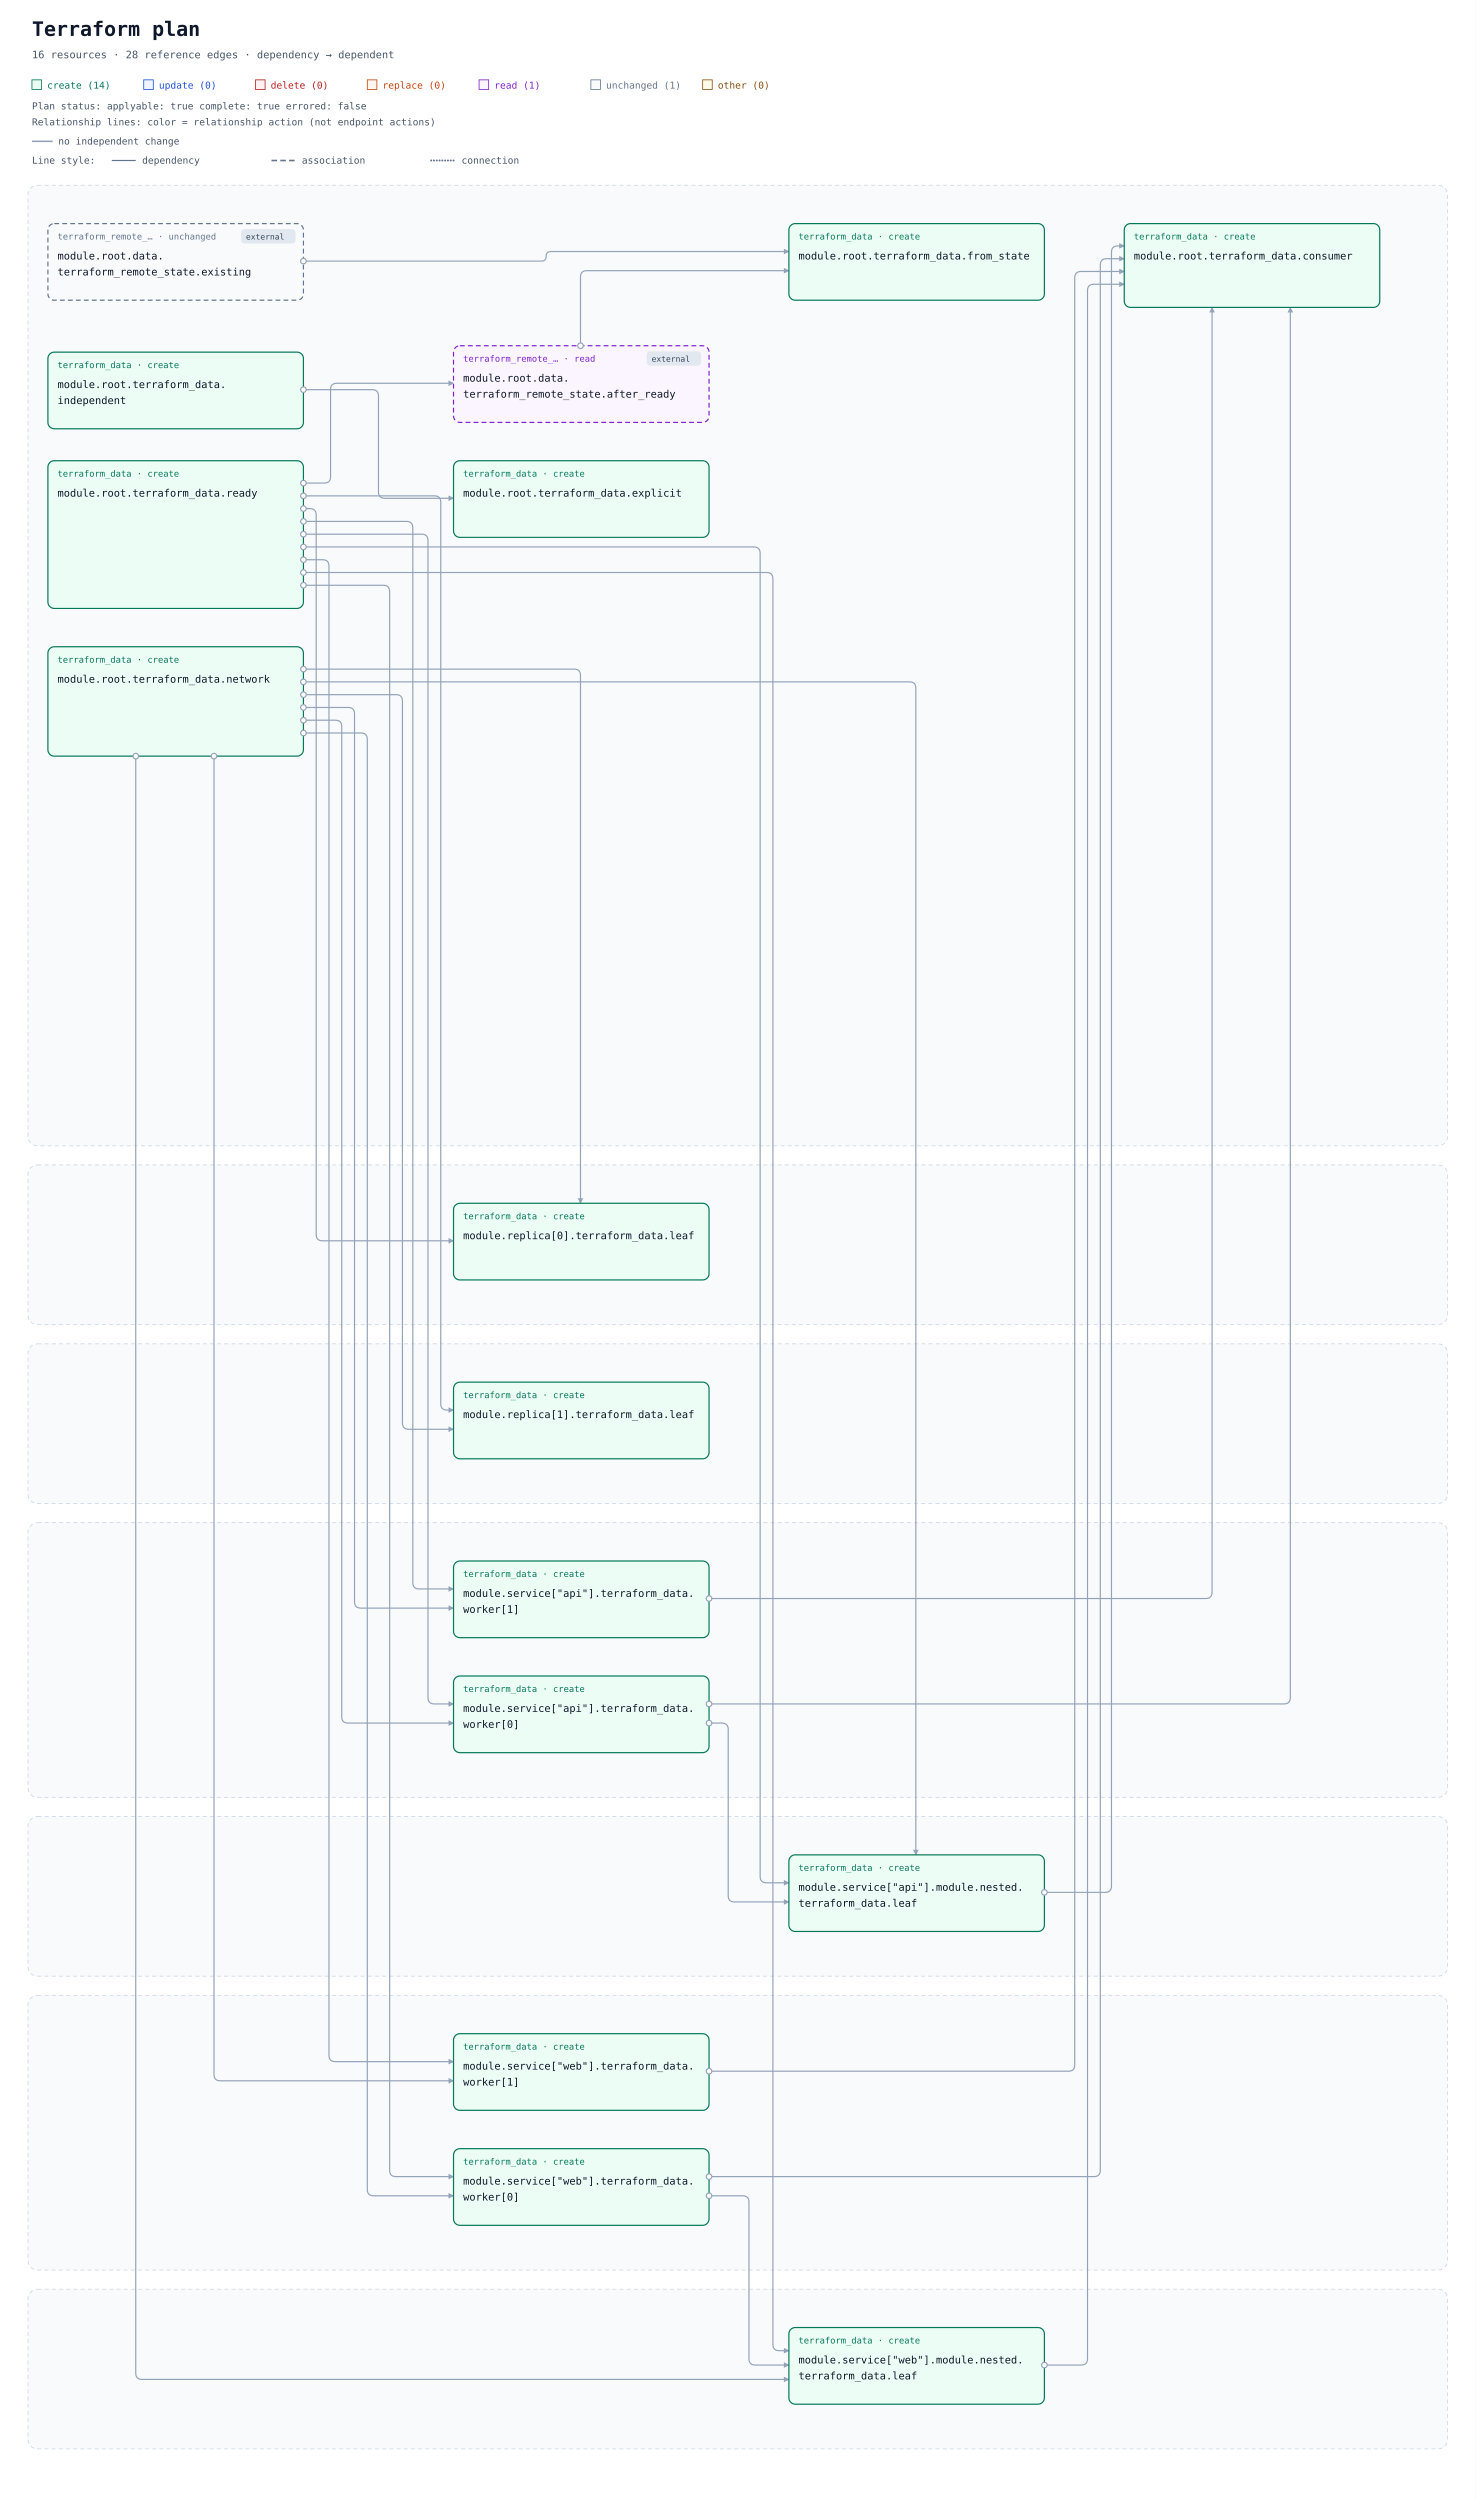
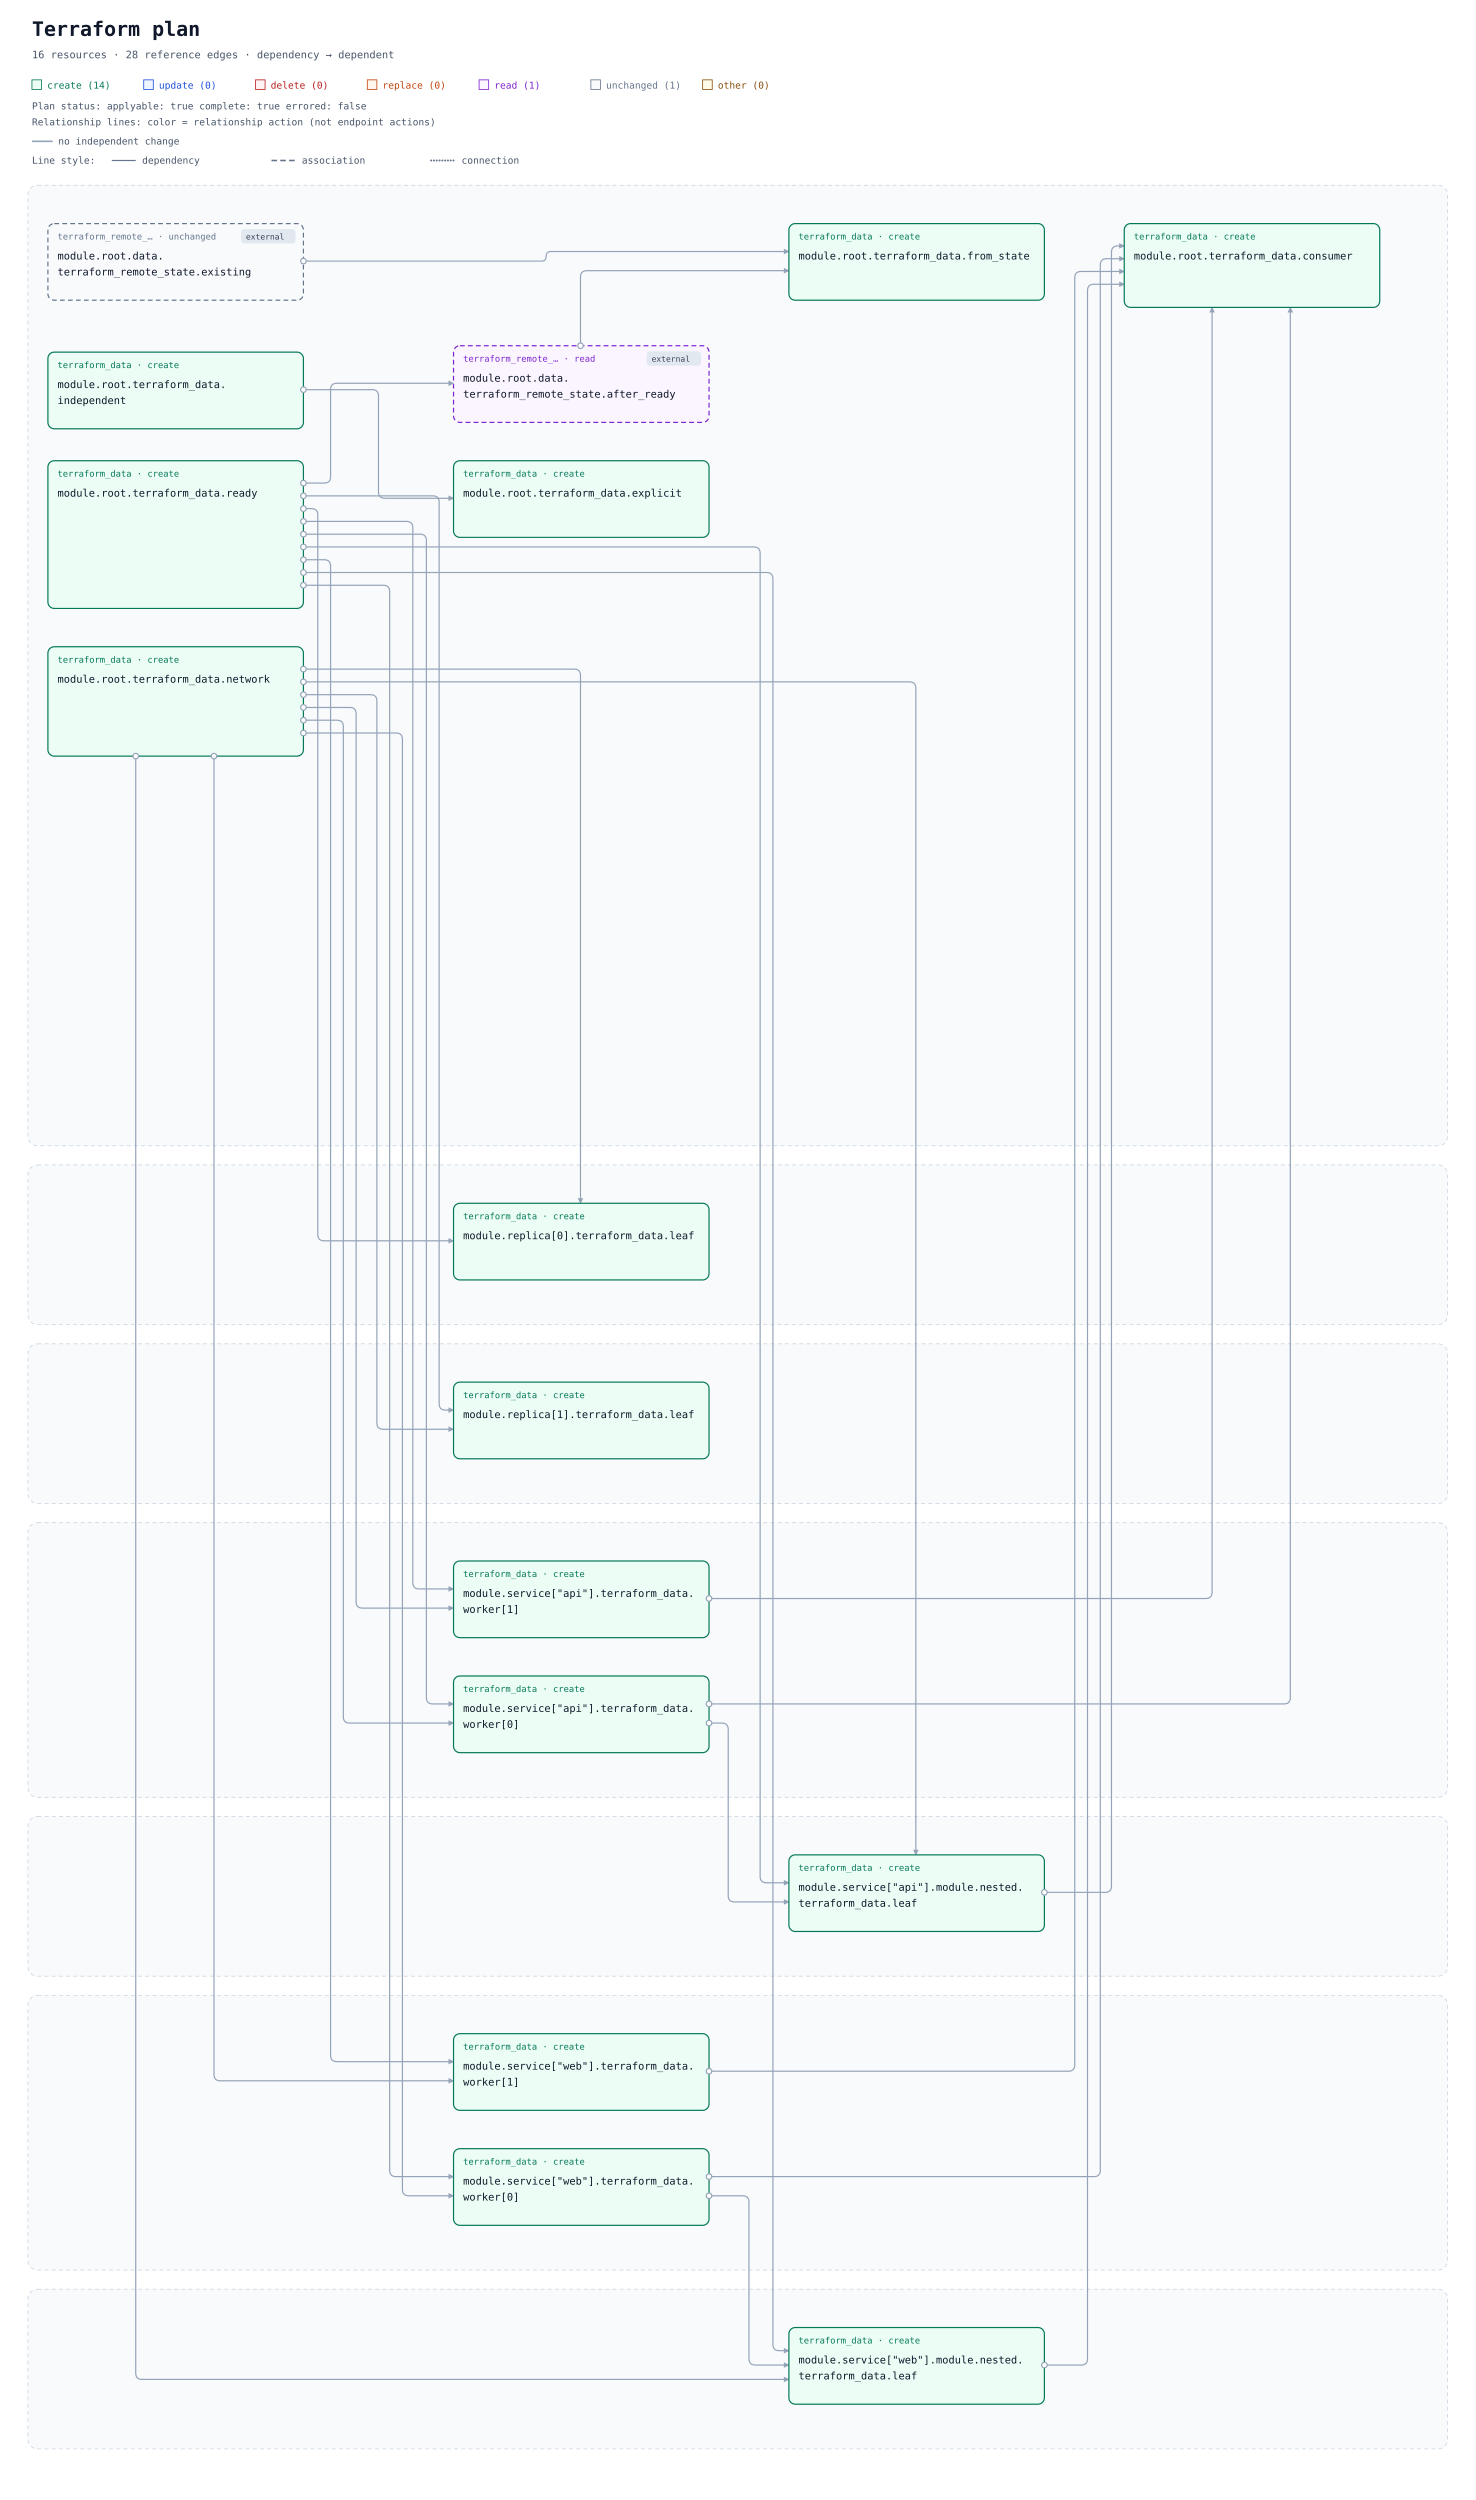
<svg xmlns="http://www.w3.org/2000/svg" width="1848" height="3131" viewBox="0 0 1848 3131" role="img" aria-labelledby="title description">
  <defs>
    <marker id="arrow" viewBox="0 0 10 10" refX="9" refY="5" markerWidth="7" markerHeight="7" markerUnits="userSpaceOnUse" orient="auto-start-reverse">
      <path d="M 0 0 L 10 5 L 0 10 z" fill="#94a3b8" />
    </marker>
  </defs>
  <rect width="100%" height="100%" fill="#ffffff" />
  <g font-family="ui-monospace, SFMono-Regular, Consolas, monospace">
    <text x="40" y="45" font-size="25" font-weight="700" fill="#0f172a">Terraform plan</text>
    <text x="40" y="73" font-size="13" fill="#475569">16 resources · 28 reference edges · dependency → dependent</text>
    <rect x="40" y="100" width="12" height="12" fill="#ecfdf5" stroke="#047857" />
    <text x="59" y="111" font-size="12" fill="#047857">create (14)</text>
    <rect x="180" y="100" width="12" height="12" fill="#eff6ff" stroke="#1d4ed8" />
    <text x="199" y="111" font-size="12" fill="#1d4ed8">update (0)</text>
    <rect x="320" y="100" width="12" height="12" fill="#fef2f2" stroke="#b91c1c" />
    <text x="339" y="111" font-size="12" fill="#b91c1c">delete (0)</text>
    <rect x="460" y="100" width="12" height="12" fill="#fff7ed" stroke="#c2410c" />
    <text x="479" y="111" font-size="12" fill="#c2410c">replace (0)</text>
    <rect x="600" y="100" width="12" height="12" fill="#faf5ff" stroke="#7e22ce" />
    <text x="619" y="111" font-size="12" fill="#7e22ce">read (1)</text>
    <rect x="740" y="100" width="12" height="12" fill="#f8fafc" stroke="#64748b" />
    <text x="759" y="111" font-size="12" fill="#64748b">unchanged (1)</text>
    <rect x="880" y="100" width="12" height="12" fill="#fefce8" stroke="#854d0e" />
    <text x="899" y="111" font-size="12" fill="#854d0e">other (0)</text>
    <g id="plan-status" data-plan-applyable="true" data-plan-complete="true" data-plan-errored="false">
      <text x="40" y="137" font-size="12" fill="#475569">Plan status: applyable: true complete: true errored: false</text>
    </g>
    <g id="relationship-legend" font-size="12" fill="#475569">
      <text x="40" y="157">Relationship lines: color = relationship action (not endpoint actions)</text>
      <path d="M 40 177 H 66" stroke="#94a3b8" stroke-width="2" />
      <text x="73" y="181">no independent change</text>
      <text x="40" y="205">Line style:</text>
      <path d="M 140 201 H 170" stroke="#64748b" stroke-width="1.5" />
      <text x="178" y="205">dependency</text>
      <path d="M 340 201 H 370" stroke="#64748b" stroke-width="2" stroke-dasharray="7 4" />
      <text x="378" y="205">association</text>
      <path d="M 540 201 H 570" stroke="#64748b" stroke-width="2.5" stroke-dasharray="0 3.5" stroke-linecap="round" />
      <text x="578" y="205">connection</text>
    </g>
    <g transform="translate(0 72)">
      <g data-architecture="true" transform="translate(0 0)">
        <rect x="35" y="160" width="1778" height="1203" rx="12" fill="#f8fafc" stroke="#cbd5e1" stroke-dasharray="5 4" />
        <text x="52" y="185" font-size="13" font-weight="700" fill="#475569" />
        <rect x="35" y="1387" width="1778" height="200" rx="12" fill="#f8fafc" stroke="#cbd5e1" stroke-dasharray="5 4" />
        <text x="52" y="1412" font-size="13" font-weight="700" fill="#475569" />
        <rect x="35" y="1611" width="1778" height="200" rx="12" fill="#f8fafc" stroke="#cbd5e1" stroke-dasharray="5 4" />
        <text x="52" y="1636" font-size="13" font-weight="700" fill="#475569" />
        <rect x="35" y="1835" width="1778" height="344" rx="12" fill="#f8fafc" stroke="#cbd5e1" stroke-dasharray="5 4" />
        <text x="52" y="1860" font-size="13" font-weight="700" fill="#475569" />
        <rect x="35" y="2203" width="1778" height="200" rx="12" fill="#f8fafc" stroke="#cbd5e1" stroke-dasharray="5 4" />
        <text x="52" y="2228" font-size="13" font-weight="700" fill="#475569" />
        <rect x="35" y="2427" width="1778" height="344" rx="12" fill="#f8fafc" stroke="#cbd5e1" stroke-dasharray="5 4" />
        <text x="52" y="2452" font-size="13" font-weight="700" fill="#475569" />
        <rect x="35" y="2795" width="1778" height="200" rx="12" fill="#f8fafc" stroke="#cbd5e1" stroke-dasharray="5 4" />
        <text x="52" y="2820" font-size="13" font-weight="700" fill="#475569" />
        <path d="M 727 361 L 727 275 Q 727 267 735 267 L 988 267 " data-edge-kind="dependency" data-directionality="directed" data-source="resource-646174612e7465727261666f726d5f72656d6f74655f73746174652e61667465725f7265616479-current" data-target="resource-7465727261666f726d5f646174612e66726f6d5f7374617465-current" fill="none" stroke="#94a3b8" stroke-width="1.5" stroke-linejoin="round" marker-end="url(#arrow)" />
        <path d="M 380 255 L 678 255 Q 684 255 684 249 L 684 249 Q 684 243 690 243 L 988 243 " data-edge-kind="dependency" data-directionality="directed" data-source="resource-646174612e7465727261666f726d5f72656d6f74655f73746174652e6578697374696e67-current" data-target="resource-7465727261666f726d5f646174612e66726f6d5f7374617465-current" fill="none" stroke="#94a3b8" stroke-width="1.5" stroke-linejoin="round" marker-end="url(#arrow)" />
        <path d="M 1308 2298 L 1384 2298 Q 1392 2298 1392 2290 L 1392 244 Q 1392 236 1400 236 L 1408 236 " data-edge-kind="dependency" data-directionality="directed" data-source="resource-6d6f64756c652e736572766963655b22617069225d2e6d6f64756c652e6e65737465642e7465727261666f726d5f646174612e6c656166-current" data-target="resource-7465727261666f726d5f646174612e636f6e73756d6572-current" fill="none" stroke="#94a3b8" stroke-width="1.5" stroke-linejoin="round" marker-end="url(#arrow)" />
        <path d="M 888 2086 L 904 2086 Q 912 2086 912 2094 L 912 2302 Q 912 2310 920 2310 L 988 2310 " data-edge-kind="dependency" data-directionality="directed" data-source="resource-6d6f64756c652e736572766963655b22617069225d2e7465727261666f726d5f646174612e776f726b65725b305d-current" data-target="resource-6d6f64756c652e736572766963655b22617069225d2e6d6f64756c652e6e65737465642e7465727261666f726d5f646174612e6c656166-current" fill="none" stroke="#94a3b8" stroke-width="1.5" stroke-linejoin="round" marker-end="url(#arrow)" />
        <path d="M 888 2062 L 1608 2062 Q 1616 2062 1616 2054 L 1616 313 " data-edge-kind="dependency" data-directionality="directed" data-source="resource-6d6f64756c652e736572766963655b22617069225d2e7465727261666f726d5f646174612e776f726b65725b305d-current" data-target="resource-7465727261666f726d5f646174612e636f6e73756d6572-current" fill="none" stroke="#94a3b8" stroke-width="1.5" stroke-linejoin="round" marker-end="url(#arrow)" />
        <path d="M 888 1930 L 1510 1930 Q 1518 1930 1518 1922 L 1518 313 " data-edge-kind="dependency" data-directionality="directed" data-source="resource-6d6f64756c652e736572766963655b22617069225d2e7465727261666f726d5f646174612e776f726b65725b315d-current" data-target="resource-7465727261666f726d5f646174612e636f6e73756d6572-current" fill="none" stroke="#94a3b8" stroke-width="1.5" stroke-linejoin="round" marker-end="url(#arrow)" />
        <path d="M 1308 2890 L 1354 2890 Q 1362 2890 1362 2882 L 1362 292 Q 1362 284 1370 284 L 1408 284 " data-edge-kind="dependency" data-directionality="directed" data-source="resource-6d6f64756c652e736572766963655b22776562225d2e6d6f64756c652e6e65737465642e7465727261666f726d5f646174612e6c656166-current" data-target="resource-7465727261666f726d5f646174612e636f6e73756d6572-current" fill="none" stroke="#94a3b8" stroke-width="1.5" stroke-linejoin="round" marker-end="url(#arrow)" />
        <path d="M 888 2678 L 930 2678 Q 938 2678 938 2686 L 938 2882 Q 938 2890 946 2890 L 988 2890 " data-edge-kind="dependency" data-directionality="directed" data-source="resource-6d6f64756c652e736572766963655b22776562225d2e7465727261666f726d5f646174612e776f726b65725b305d-current" data-target="resource-6d6f64756c652e736572766963655b22776562225d2e6d6f64756c652e6e65737465642e7465727261666f726d5f646174612e6c656166-current" fill="none" stroke="#94a3b8" stroke-width="1.5" stroke-linejoin="round" marker-end="url(#arrow)" />
        <path d="M 888 2654 L 1370 2654 Q 1378 2654 1378 2646 L 1378 260 Q 1378 252 1386 252 L 1408 252 " data-edge-kind="dependency" data-directionality="directed" data-source="resource-6d6f64756c652e736572766963655b22776562225d2e7465727261666f726d5f646174612e776f726b65725b305d-current" data-target="resource-7465727261666f726d5f646174612e636f6e73756d6572-current" fill="none" stroke="#94a3b8" stroke-width="1.5" stroke-linejoin="round" marker-end="url(#arrow)" />
        <path d="M 888 2522 L 1338 2522 Q 1346 2522 1346 2514 L 1346 276 Q 1346 268 1354 268 L 1408 268 " data-edge-kind="dependency" data-directionality="directed" data-source="resource-6d6f64756c652e736572766963655b22776562225d2e7465727261666f726d5f646174612e776f726b65725b315d-current" data-target="resource-7465727261666f726d5f646174612e636f6e73756d6572-current" fill="none" stroke="#94a3b8" stroke-width="1.5" stroke-linejoin="round" marker-end="url(#arrow)" />
        <path d="M 380 416 L 466 416 Q 474 416 474 424 L 474 544 Q 474 552 482 552 L 568 552 " data-edge-kind="dependency" data-directionality="directed" data-source="resource-7465727261666f726d5f646174612e696e646570656e64656e74-current" data-target="resource-7465727261666f726d5f646174612e6578706c69636974-current" fill="none" stroke="#94a3b8" stroke-width="1.5" stroke-linejoin="round" marker-end="url(#arrow)" />
        <path d="M 380 766 L 719 766 Q 727 766 727 774 L 727 1435 " data-edge-kind="dependency" data-directionality="directed" data-source="resource-7465727261666f726d5f646174612e6e6574776f726b-current" data-target="resource-6d6f64756c652e7265706c6963615b305d2e7465727261666f726d5f646174612e6c656166-current" fill="none" stroke="#94a3b8" stroke-width="1.5" stroke-linejoin="round" marker-end="url(#arrow)" />
-         <path d="M 380 798 L 496 798 Q 504 798 504 806 L 504 1710 Q 504 1718 512 1718 L 568 1718 " data-edge-kind="dependency" data-directionality="directed" data-source="resource-7465727261666f726d5f646174612e6e6574776f726b-current" data-target="resource-6d6f64756c652e7265706c6963615b315d2e7465727261666f726d5f646174612e6c656166-current" fill="none" stroke="#94a3b8" stroke-width="1.5" stroke-linejoin="round" marker-end="url(#arrow)" />
+         <path d="M 380 798 L 464 798 Q 472 798 472 806 L 472 1710 Q 472 1718 480 1718 L 568 1718 " data-edge-kind="dependency" data-directionality="directed" data-source="resource-7465727261666f726d5f646174612e6e6574776f726b-current" data-target="resource-6d6f64756c652e7265706c6963615b315d2e7465727261666f726d5f646174612e6c656166-current" fill="none" stroke="#94a3b8" stroke-width="1.5" stroke-linejoin="round" marker-end="url(#arrow)" />
        <path d="M 380 782 L 1139 782 Q 1147 782 1147 790 L 1147 2251 " data-edge-kind="dependency" data-directionality="directed" data-source="resource-7465727261666f726d5f646174612e6e6574776f726b-current" data-target="resource-6d6f64756c652e736572766963655b22617069225d2e6d6f64756c652e6e65737465642e7465727261666f726d5f646174612e6c656166-current" fill="none" stroke="#94a3b8" stroke-width="1.5" stroke-linejoin="round" marker-end="url(#arrow)" />
-         <path d="M 380 830 L 420 830 Q 428 830 428 838 L 428 2078 Q 428 2086 436 2086 L 568 2086 " data-edge-kind="dependency" data-directionality="directed" data-source="resource-7465727261666f726d5f646174612e6e6574776f726b-current" data-target="resource-6d6f64756c652e736572766963655b22617069225d2e7465727261666f726d5f646174612e776f726b65725b305d-current" fill="none" stroke="#94a3b8" stroke-width="1.5" stroke-linejoin="round" marker-end="url(#arrow)" />
-         <path d="M 380 814 L 436 814 Q 444 814 444 822 L 444 1934 Q 444 1942 452 1942 L 568 1942 " data-edge-kind="dependency" data-directionality="directed" data-source="resource-7465727261666f726d5f646174612e6e6574776f726b-current" data-target="resource-6d6f64756c652e736572766963655b22617069225d2e7465727261666f726d5f646174612e776f726b65725b315d-current" fill="none" stroke="#94a3b8" stroke-width="1.5" stroke-linejoin="round" marker-end="url(#arrow)" />
+         <path d="M 380 830 L 422 830 Q 430 830 430 838 L 430 2078 Q 430 2086 438 2086 L 568 2086 " data-edge-kind="dependency" data-directionality="directed" data-source="resource-7465727261666f726d5f646174612e6e6574776f726b-current" data-target="resource-6d6f64756c652e736572766963655b22617069225d2e7465727261666f726d5f646174612e776f726b65725b305d-current" fill="none" stroke="#94a3b8" stroke-width="1.5" stroke-linejoin="round" marker-end="url(#arrow)" />
+         <path d="M 380 814 L 438 814 Q 446 814 446 822 L 446 1934 Q 446 1942 454 1942 L 568 1942 " data-edge-kind="dependency" data-directionality="directed" data-source="resource-7465727261666f726d5f646174612e6e6574776f726b-current" data-target="resource-6d6f64756c652e736572766963655b22617069225d2e7465727261666f726d5f646174612e776f726b65725b315d-current" fill="none" stroke="#94a3b8" stroke-width="1.5" stroke-linejoin="round" marker-end="url(#arrow)" />
        <path d="M 170 875 L 170 2900 Q 170 2908 178 2908 L 988 2908 " data-edge-kind="dependency" data-directionality="directed" data-source="resource-7465727261666f726d5f646174612e6e6574776f726b-current" data-target="resource-6d6f64756c652e736572766963655b22776562225d2e6d6f64756c652e6e65737465642e7465727261666f726d5f646174612e6c656166-current" fill="none" stroke="#94a3b8" stroke-width="1.5" stroke-linejoin="round" marker-end="url(#arrow)" />
-         <path d="M 380 846 L 452 846 Q 460 846 460 854 L 460 2670 Q 460 2678 468 2678 L 568 2678 " data-edge-kind="dependency" data-directionality="directed" data-source="resource-7465727261666f726d5f646174612e6e6574776f726b-current" data-target="resource-6d6f64756c652e736572766963655b22776562225d2e7465727261666f726d5f646174612e776f726b65725b305d-current" fill="none" stroke="#94a3b8" stroke-width="1.5" stroke-linejoin="round" marker-end="url(#arrow)" />
+         <path d="M 380 846 L 496 846 Q 504 846 504 854 L 504 2670 Q 504 2678 512 2678 L 568 2678 " data-edge-kind="dependency" data-directionality="directed" data-source="resource-7465727261666f726d5f646174612e6e6574776f726b-current" data-target="resource-6d6f64756c652e736572766963655b22776562225d2e7465727261666f726d5f646174612e776f726b65725b305d-current" fill="none" stroke="#94a3b8" stroke-width="1.5" stroke-linejoin="round" marker-end="url(#arrow)" />
        <path d="M 268 875 L 268 2526 Q 268 2534 276 2534 L 568 2534 " data-edge-kind="dependency" data-directionality="directed" data-source="resource-7465727261666f726d5f646174612e6e6574776f726b-current" data-target="resource-6d6f64756c652e736572766963655b22776562225d2e7465727261666f726d5f646174612e776f726b65725b315d-current" fill="none" stroke="#94a3b8" stroke-width="1.5" stroke-linejoin="round" marker-end="url(#arrow)" />
        <path d="M 380 533 L 406 533 Q 414 533 414 525 L 414 416 Q 414 408 422 408 L 568 408 " data-edge-kind="dependency" data-directionality="directed" data-source="resource-7465727261666f726d5f646174612e7265616479-current" data-target="resource-646174612e7465727261666f726d5f72656d6f74655f73746174652e61667465725f7265616479-current" fill="none" stroke="#94a3b8" stroke-width="1.5" stroke-linejoin="round" marker-end="url(#arrow)" />
-         <path d="M 380 565 L 388 565 Q 396 565 396 573 L 396 1474 Q 396 1482 404 1482 L 568 1482 " data-edge-kind="dependency" data-directionality="directed" data-source="resource-7465727261666f726d5f646174612e7265616479-current" data-target="resource-6d6f64756c652e7265706c6963615b305d2e7465727261666f726d5f646174612e6c656166-current" fill="none" stroke="#94a3b8" stroke-width="1.5" stroke-linejoin="round" marker-end="url(#arrow)" />
-         <path d="M 380 549 L 544 549 Q 552 549 552 557 L 552 1686 Q 552 1694 560 1694 L 568 1694 " data-edge-kind="dependency" data-directionality="directed" data-source="resource-7465727261666f726d5f646174612e7265616479-current" data-target="resource-6d6f64756c652e7265706c6963615b315d2e7465727261666f726d5f646174612e6c656166-current" fill="none" stroke="#94a3b8" stroke-width="1.5" stroke-linejoin="round" marker-end="url(#arrow)" />
+         <path d="M 380 565 L 390 565 Q 398 565 398 573 L 398 1474 Q 398 1482 406 1482 L 568 1482 " data-edge-kind="dependency" data-directionality="directed" data-source="resource-7465727261666f726d5f646174612e7265616479-current" data-target="resource-6d6f64756c652e7265706c6963615b305d2e7465727261666f726d5f646174612e6c656166-current" fill="none" stroke="#94a3b8" stroke-width="1.5" stroke-linejoin="round" marker-end="url(#arrow)" />
+         <path d="M 380 549 L 542 549 Q 550 549 550 557 L 550 1686 Q 550 1694 558 1694 L 568 1694 " data-edge-kind="dependency" data-directionality="directed" data-source="resource-7465727261666f726d5f646174612e7265616479-current" data-target="resource-6d6f64756c652e7265706c6963615b315d2e7465727261666f726d5f646174612e6c656166-current" fill="none" stroke="#94a3b8" stroke-width="1.5" stroke-linejoin="round" marker-end="url(#arrow)" />
        <path d="M 380 613 L 944 613 Q 952 613 952 621 L 952 2278 Q 952 2286 960 2286 L 988 2286 " data-edge-kind="dependency" data-directionality="directed" data-source="resource-7465727261666f726d5f646174612e7265616479-current" data-target="resource-6d6f64756c652e736572766963655b22617069225d2e6d6f64756c652e6e65737465642e7465727261666f726d5f646174612e6c656166-current" fill="none" stroke="#94a3b8" stroke-width="1.5" stroke-linejoin="round" marker-end="url(#arrow)" />
-         <path d="M 380 597 L 528 597 Q 536 597 536 605 L 536 2054 Q 536 2062 544 2062 L 568 2062 " data-edge-kind="dependency" data-directionality="directed" data-source="resource-7465727261666f726d5f646174612e7265616479-current" data-target="resource-6d6f64756c652e736572766963655b22617069225d2e7465727261666f726d5f646174612e776f726b65725b305d-current" fill="none" stroke="#94a3b8" stroke-width="1.5" stroke-linejoin="round" marker-end="url(#arrow)" />
+         <path d="M 380 597 L 526 597 Q 534 597 534 605 L 534 2054 Q 534 2062 542 2062 L 568 2062 " data-edge-kind="dependency" data-directionality="directed" data-source="resource-7465727261666f726d5f646174612e7265616479-current" data-target="resource-6d6f64756c652e736572766963655b22617069225d2e7465727261666f726d5f646174612e776f726b65725b305d-current" fill="none" stroke="#94a3b8" stroke-width="1.5" stroke-linejoin="round" marker-end="url(#arrow)" />
        <path d="M 380 581 L 509 581 Q 517 581 517 589 L 517 1910 Q 517 1918 525 1918 L 568 1918 " data-edge-kind="dependency" data-directionality="directed" data-source="resource-7465727261666f726d5f646174612e7265616479-current" data-target="resource-6d6f64756c652e736572766963655b22617069225d2e7465727261666f726d5f646174612e776f726b65725b315d-current" fill="none" stroke="#94a3b8" stroke-width="1.5" stroke-linejoin="round" marker-end="url(#arrow)" />
        <path d="M 380 645 L 960 645 Q 968 645 968 653 L 968 2864 Q 968 2872 976 2872 L 988 2872 " data-edge-kind="dependency" data-directionality="directed" data-source="resource-7465727261666f726d5f646174612e7265616479-current" data-target="resource-6d6f64756c652e736572766963655b22776562225d2e6d6f64756c652e6e65737465642e7465727261666f726d5f646174612e6c656166-current" fill="none" stroke="#94a3b8" stroke-width="1.5" stroke-linejoin="round" marker-end="url(#arrow)" />
        <path d="M 380 661 L 480 661 Q 488 661 488 669 L 488 2646 Q 488 2654 496 2654 L 568 2654 " data-edge-kind="dependency" data-directionality="directed" data-source="resource-7465727261666f726d5f646174612e7265616479-current" data-target="resource-6d6f64756c652e736572766963655b22776562225d2e7465727261666f726d5f646174612e776f726b65725b305d-current" fill="none" stroke="#94a3b8" stroke-width="1.5" stroke-linejoin="round" marker-end="url(#arrow)" />
-         <path d="M 380 629 L 404 629 Q 412 629 412 637 L 412 2502 Q 412 2510 420 2510 L 568 2510 " data-edge-kind="dependency" data-directionality="directed" data-source="resource-7465727261666f726d5f646174612e7265616479-current" data-target="resource-6d6f64756c652e736572766963655b22776562225d2e7465727261666f726d5f646174612e776f726b65725b315d-current" fill="none" stroke="#94a3b8" stroke-width="1.5" stroke-linejoin="round" marker-end="url(#arrow)" />
+         <path d="M 380 629 L 406 629 Q 414 629 414 637 L 414 2502 Q 414 2510 422 2510 L 568 2510 " data-edge-kind="dependency" data-directionality="directed" data-source="resource-7465727261666f726d5f646174612e7265616479-current" data-target="resource-6d6f64756c652e736572766963655b22776562225d2e7465727261666f726d5f646174612e776f726b65725b315d-current" fill="none" stroke="#94a3b8" stroke-width="1.5" stroke-linejoin="round" marker-end="url(#arrow)" />
        <g id="resource-646174612e7465727261666f726d5f72656d6f74655f73746174652e61667465725f7265616479-current" data-architecture-id="terraform:646174612e7465727261666f726d5f72656d6f74655f73746174652e61667465725f7265616479-current" data-qualified-address="module.root.data.terraform_remote_state.after_ready" data-terraform-address="data.terraform_remote_state.after_ready" data-plan-relevant="true" data-relevant-attributes="[[&quot;outputs&quot;,&quot;network_id&quot;]]" data-action-reason="read_because_dependency_pending">
          <rect x="568" y="361" width="320" height="96" rx="8" fill="#faf5ff" stroke="#7e22ce" stroke-width="1.5" data-mode="data" stroke-dasharray="6 4" />
          <g data-external="true">
            <rect x="810" y="368" width="68" height="18" rx="4" fill="#e2e8f0" />
            <text x="816" y="381" font-size="10" fill="#334155">external</text>
          </g>
          <text x="580" y="381" font-size="11" fill="#7e22ce">terraform_remote_… · read</text>
          <text x="580" y="406" font-size="13" fill="#0f172a" xml:space="preserve">module.root.data.</text>
          <text x="580" y="426" font-size="13" fill="#0f172a" xml:space="preserve">terraform_remote_state.after_ready</text>
        </g>
        <g id="resource-646174612e7465727261666f726d5f72656d6f74655f73746174652e6578697374696e67-current" data-architecture-id="terraform:646174612e7465727261666f726d5f72656d6f74655f73746174652e6578697374696e67-current" data-qualified-address="module.root.data.terraform_remote_state.existing" data-terraform-address="data.terraform_remote_state.existing" data-plan-relevant="true" data-relevant-attributes="[[&quot;outputs&quot;,&quot;network_id&quot;]]">
          <rect x="60" y="208" width="320" height="96" rx="8" fill="#f8fafc" stroke="#64748b" stroke-width="1.5" data-mode="data" stroke-dasharray="6 4" />
          <g data-external="true">
            <rect x="302" y="215" width="68" height="18" rx="4" fill="#e2e8f0" />
            <text x="308" y="228" font-size="10" fill="#334155">external</text>
          </g>
          <text x="72" y="228" font-size="11" fill="#64748b">terraform_remote_… · unchanged</text>
          <text x="72" y="253" font-size="13" fill="#0f172a" xml:space="preserve">module.root.data.</text>
          <text x="72" y="273" font-size="13" fill="#0f172a" xml:space="preserve">terraform_remote_state.existing</text>
        </g>
        <g id="resource-6d6f64756c652e7265706c6963615b305d2e7465727261666f726d5f646174612e6c656166-current" data-architecture-id="terraform:6d6f64756c652e7265706c6963615b305d2e7465727261666f726d5f646174612e6c656166-current" data-qualified-address="module.replica[0].terraform_data.leaf" data-terraform-address="module.replica[0].terraform_data.leaf" data-plan-relevant="true" data-relevant-attributes="[[&quot;id&quot;]]">
          <rect x="568" y="1435" width="320" height="96" rx="8" fill="#ecfdf5" stroke="#047857" stroke-width="1.5" data-mode="managed" />
          <text x="580" y="1455" font-size="11" fill="#047857">terraform_data · create</text>
          <text x="580" y="1480" font-size="13" fill="#0f172a" xml:space="preserve">module.replica[0].terraform_data.leaf</text>
        </g>
        <g id="resource-6d6f64756c652e7265706c6963615b315d2e7465727261666f726d5f646174612e6c656166-current" data-architecture-id="terraform:6d6f64756c652e7265706c6963615b315d2e7465727261666f726d5f646174612e6c656166-current" data-qualified-address="module.replica[1].terraform_data.leaf" data-terraform-address="module.replica[1].terraform_data.leaf" data-plan-relevant="true" data-relevant-attributes="[[&quot;id&quot;]]">
          <rect x="568" y="1659" width="320" height="96" rx="8" fill="#ecfdf5" stroke="#047857" stroke-width="1.5" data-mode="managed" />
          <text x="580" y="1679" font-size="11" fill="#047857">terraform_data · create</text>
          <text x="580" y="1704" font-size="13" fill="#0f172a" xml:space="preserve">module.replica[1].terraform_data.leaf</text>
        </g>
        <g id="resource-6d6f64756c652e736572766963655b22617069225d2e6d6f64756c652e6e65737465642e7465727261666f726d5f646174612e6c656166-current" data-architecture-id="terraform:6d6f64756c652e736572766963655b22617069225d2e6d6f64756c652e6e65737465642e7465727261666f726d5f646174612e6c656166-current" data-qualified-address="module.service[&quot;api&quot;].module.nested.terraform_data.leaf" data-terraform-address="module.service[&quot;api&quot;].module.nested.terraform_data.leaf" data-plan-relevant="true" data-relevant-attributes="[[&quot;id&quot;]]">
          <rect x="988" y="2251" width="320" height="96" rx="8" fill="#ecfdf5" stroke="#047857" stroke-width="1.5" data-mode="managed" />
          <text x="1000" y="2271" font-size="11" fill="#047857">terraform_data · create</text>
          <text x="1000" y="2296" font-size="13" fill="#0f172a" xml:space="preserve">module.service["api"].module.nested.</text>
          <text x="1000" y="2316" font-size="13" fill="#0f172a" xml:space="preserve">terraform_data.leaf</text>
        </g>
        <g id="resource-6d6f64756c652e736572766963655b22617069225d2e7465727261666f726d5f646174612e776f726b65725b305d-current" data-architecture-id="terraform:6d6f64756c652e736572766963655b22617069225d2e7465727261666f726d5f646174612e776f726b65725b305d-current" data-qualified-address="module.service[&quot;api&quot;].terraform_data.worker[0]" data-terraform-address="module.service[&quot;api&quot;].terraform_data.worker[0]" data-plan-relevant="true" data-relevant-attributes="[[&quot;id&quot;]]">
          <rect x="568" y="2027" width="320" height="96" rx="8" fill="#ecfdf5" stroke="#047857" stroke-width="1.5" data-mode="managed" />
          <text x="580" y="2047" font-size="11" fill="#047857">terraform_data · create</text>
          <text x="580" y="2072" font-size="13" fill="#0f172a" xml:space="preserve">module.service["api"].terraform_data.</text>
          <text x="580" y="2092" font-size="13" fill="#0f172a" xml:space="preserve">worker[0]</text>
        </g>
        <g id="resource-6d6f64756c652e736572766963655b22617069225d2e7465727261666f726d5f646174612e776f726b65725b315d-current" data-architecture-id="terraform:6d6f64756c652e736572766963655b22617069225d2e7465727261666f726d5f646174612e776f726b65725b315d-current" data-qualified-address="module.service[&quot;api&quot;].terraform_data.worker[1]" data-terraform-address="module.service[&quot;api&quot;].terraform_data.worker[1]">
          <rect x="568" y="1883" width="320" height="96" rx="8" fill="#ecfdf5" stroke="#047857" stroke-width="1.5" data-mode="managed" />
          <text x="580" y="1903" font-size="11" fill="#047857">terraform_data · create</text>
          <text x="580" y="1928" font-size="13" fill="#0f172a" xml:space="preserve">module.service["api"].terraform_data.</text>
          <text x="580" y="1948" font-size="13" fill="#0f172a" xml:space="preserve">worker[1]</text>
        </g>
        <g id="resource-6d6f64756c652e736572766963655b22776562225d2e6d6f64756c652e6e65737465642e7465727261666f726d5f646174612e6c656166-current" data-architecture-id="terraform:6d6f64756c652e736572766963655b22776562225d2e6d6f64756c652e6e65737465642e7465727261666f726d5f646174612e6c656166-current" data-qualified-address="module.service[&quot;web&quot;].module.nested.terraform_data.leaf" data-terraform-address="module.service[&quot;web&quot;].module.nested.terraform_data.leaf" data-plan-relevant="true" data-relevant-attributes="[[&quot;id&quot;]]">
          <rect x="988" y="2843" width="320" height="96" rx="8" fill="#ecfdf5" stroke="#047857" stroke-width="1.5" data-mode="managed" />
          <text x="1000" y="2863" font-size="11" fill="#047857">terraform_data · create</text>
          <text x="1000" y="2888" font-size="13" fill="#0f172a" xml:space="preserve">module.service["web"].module.nested.</text>
          <text x="1000" y="2908" font-size="13" fill="#0f172a" xml:space="preserve">terraform_data.leaf</text>
        </g>
        <g id="resource-6d6f64756c652e736572766963655b22776562225d2e7465727261666f726d5f646174612e776f726b65725b305d-current" data-architecture-id="terraform:6d6f64756c652e736572766963655b22776562225d2e7465727261666f726d5f646174612e776f726b65725b305d-current" data-qualified-address="module.service[&quot;web&quot;].terraform_data.worker[0]" data-terraform-address="module.service[&quot;web&quot;].terraform_data.worker[0]" data-plan-relevant="true" data-relevant-attributes="[[&quot;id&quot;]]">
          <rect x="568" y="2619" width="320" height="96" rx="8" fill="#ecfdf5" stroke="#047857" stroke-width="1.5" data-mode="managed" />
          <text x="580" y="2639" font-size="11" fill="#047857">terraform_data · create</text>
          <text x="580" y="2664" font-size="13" fill="#0f172a" xml:space="preserve">module.service["web"].terraform_data.</text>
          <text x="580" y="2684" font-size="13" fill="#0f172a" xml:space="preserve">worker[0]</text>
        </g>
        <g id="resource-6d6f64756c652e736572766963655b22776562225d2e7465727261666f726d5f646174612e776f726b65725b315d-current" data-architecture-id="terraform:6d6f64756c652e736572766963655b22776562225d2e7465727261666f726d5f646174612e776f726b65725b315d-current" data-qualified-address="module.service[&quot;web&quot;].terraform_data.worker[1]" data-terraform-address="module.service[&quot;web&quot;].terraform_data.worker[1]">
          <rect x="568" y="2475" width="320" height="96" rx="8" fill="#ecfdf5" stroke="#047857" stroke-width="1.5" data-mode="managed" />
          <text x="580" y="2495" font-size="11" fill="#047857">terraform_data · create</text>
          <text x="580" y="2520" font-size="13" fill="#0f172a" xml:space="preserve">module.service["web"].terraform_data.</text>
          <text x="580" y="2540" font-size="13" fill="#0f172a" xml:space="preserve">worker[1]</text>
        </g>
        <g id="resource-7465727261666f726d5f646174612e636f6e73756d6572-current" data-architecture-id="terraform:7465727261666f726d5f646174612e636f6e73756d6572-current" data-qualified-address="module.root.terraform_data.consumer" data-terraform-address="terraform_data.consumer">
          <rect x="1408" y="208" width="320" height="105" rx="8" fill="#ecfdf5" stroke="#047857" stroke-width="1.5" data-mode="managed" />
          <text x="1420" y="228" font-size="11" fill="#047857">terraform_data · create</text>
          <text x="1420" y="253" font-size="13" fill="#0f172a" xml:space="preserve">module.root.terraform_data.consumer</text>
        </g>
        <g id="resource-7465727261666f726d5f646174612e6578706c69636974-current" data-architecture-id="terraform:7465727261666f726d5f646174612e6578706c69636974-current" data-qualified-address="module.root.terraform_data.explicit" data-terraform-address="terraform_data.explicit">
          <rect x="568" y="505" width="320" height="96" rx="8" fill="#ecfdf5" stroke="#047857" stroke-width="1.5" data-mode="managed" />
          <text x="580" y="525" font-size="11" fill="#047857">terraform_data · create</text>
          <text x="580" y="550" font-size="13" fill="#0f172a" xml:space="preserve">module.root.terraform_data.explicit</text>
        </g>
        <g id="resource-7465727261666f726d5f646174612e66726f6d5f7374617465-current" data-architecture-id="terraform:7465727261666f726d5f646174612e66726f6d5f7374617465-current" data-qualified-address="module.root.terraform_data.from_state" data-terraform-address="terraform_data.from_state">
          <rect x="988" y="208" width="320" height="96" rx="8" fill="#ecfdf5" stroke="#047857" stroke-width="1.5" data-mode="managed" />
          <text x="1000" y="228" font-size="11" fill="#047857">terraform_data · create</text>
          <text x="1000" y="253" font-size="13" fill="#0f172a" xml:space="preserve">module.root.terraform_data.from_state</text>
        </g>
        <g id="resource-7465727261666f726d5f646174612e696e646570656e64656e74-current" data-architecture-id="terraform:7465727261666f726d5f646174612e696e646570656e64656e74-current" data-qualified-address="module.root.terraform_data.independent" data-terraform-address="terraform_data.independent">
          <rect x="60" y="369" width="320" height="96" rx="8" fill="#ecfdf5" stroke="#047857" stroke-width="1.5" data-mode="managed" />
          <text x="72" y="389" font-size="11" fill="#047857">terraform_data · create</text>
          <text x="72" y="414" font-size="13" fill="#0f172a" xml:space="preserve">module.root.terraform_data.</text>
          <text x="72" y="434" font-size="13" fill="#0f172a" xml:space="preserve">independent</text>
        </g>
        <g id="resource-7465727261666f726d5f646174612e6e6574776f726b-current" data-architecture-id="terraform:7465727261666f726d5f646174612e6e6574776f726b-current" data-qualified-address="module.root.terraform_data.network" data-terraform-address="terraform_data.network" data-plan-relevant="true" data-relevant-attributes="[[&quot;id&quot;]]">
          <rect x="60" y="738" width="320" height="137" rx="8" fill="#ecfdf5" stroke="#047857" stroke-width="1.5" data-mode="managed" />
          <text x="72" y="758" font-size="11" fill="#047857">terraform_data · create</text>
          <text x="72" y="783" font-size="13" fill="#0f172a" xml:space="preserve">module.root.terraform_data.network</text>
        </g>
        <g id="resource-7465727261666f726d5f646174612e7265616479-current" data-architecture-id="terraform:7465727261666f726d5f646174612e7265616479-current" data-qualified-address="module.root.terraform_data.ready" data-terraform-address="terraform_data.ready" data-plan-relevant="true" data-relevant-attributes="[[&quot;id&quot;]]">
          <rect x="60" y="505" width="320" height="185" rx="8" fill="#ecfdf5" stroke="#047857" stroke-width="1.5" data-mode="managed" />
          <text x="72" y="525" font-size="11" fill="#047857">terraform_data · create</text>
          <text x="72" y="550" font-size="13" fill="#0f172a" xml:space="preserve">module.root.terraform_data.ready</text>
        </g>
        <g data-endpoints="true" data-source="resource-646174612e7465727261666f726d5f72656d6f74655f73746174652e61667465725f7265616479-current" data-target="resource-7465727261666f726d5f646174612e66726f6d5f7374617465-current" aria-hidden="true">
          <circle data-endpoint="source" cx="727" cy="361" r="3.5" fill="#ffffff" stroke="#94a3b8" stroke-width="1.5" />
        </g>
        <g data-endpoints="true" data-source="resource-646174612e7465727261666f726d5f72656d6f74655f73746174652e6578697374696e67-current" data-target="resource-7465727261666f726d5f646174612e66726f6d5f7374617465-current" aria-hidden="true">
          <circle data-endpoint="source" cx="380" cy="255" r="3.5" fill="#ffffff" stroke="#94a3b8" stroke-width="1.5" />
        </g>
        <g data-endpoints="true" data-source="resource-6d6f64756c652e736572766963655b22617069225d2e6d6f64756c652e6e65737465642e7465727261666f726d5f646174612e6c656166-current" data-target="resource-7465727261666f726d5f646174612e636f6e73756d6572-current" aria-hidden="true">
          <circle data-endpoint="source" cx="1308" cy="2298" r="3.5" fill="#ffffff" stroke="#94a3b8" stroke-width="1.5" />
        </g>
        <g data-endpoints="true" data-source="resource-6d6f64756c652e736572766963655b22617069225d2e7465727261666f726d5f646174612e776f726b65725b305d-current" data-target="resource-6d6f64756c652e736572766963655b22617069225d2e6d6f64756c652e6e65737465642e7465727261666f726d5f646174612e6c656166-current" aria-hidden="true">
          <circle data-endpoint="source" cx="888" cy="2086" r="3.5" fill="#ffffff" stroke="#94a3b8" stroke-width="1.5" />
        </g>
        <g data-endpoints="true" data-source="resource-6d6f64756c652e736572766963655b22617069225d2e7465727261666f726d5f646174612e776f726b65725b305d-current" data-target="resource-7465727261666f726d5f646174612e636f6e73756d6572-current" aria-hidden="true">
          <circle data-endpoint="source" cx="888" cy="2062" r="3.5" fill="#ffffff" stroke="#94a3b8" stroke-width="1.5" />
        </g>
        <g data-endpoints="true" data-source="resource-6d6f64756c652e736572766963655b22617069225d2e7465727261666f726d5f646174612e776f726b65725b315d-current" data-target="resource-7465727261666f726d5f646174612e636f6e73756d6572-current" aria-hidden="true">
          <circle data-endpoint="source" cx="888" cy="1930" r="3.5" fill="#ffffff" stroke="#94a3b8" stroke-width="1.5" />
        </g>
        <g data-endpoints="true" data-source="resource-6d6f64756c652e736572766963655b22776562225d2e6d6f64756c652e6e65737465642e7465727261666f726d5f646174612e6c656166-current" data-target="resource-7465727261666f726d5f646174612e636f6e73756d6572-current" aria-hidden="true">
          <circle data-endpoint="source" cx="1308" cy="2890" r="3.5" fill="#ffffff" stroke="#94a3b8" stroke-width="1.5" />
        </g>
        <g data-endpoints="true" data-source="resource-6d6f64756c652e736572766963655b22776562225d2e7465727261666f726d5f646174612e776f726b65725b305d-current" data-target="resource-6d6f64756c652e736572766963655b22776562225d2e6d6f64756c652e6e65737465642e7465727261666f726d5f646174612e6c656166-current" aria-hidden="true">
          <circle data-endpoint="source" cx="888" cy="2678" r="3.5" fill="#ffffff" stroke="#94a3b8" stroke-width="1.5" />
        </g>
        <g data-endpoints="true" data-source="resource-6d6f64756c652e736572766963655b22776562225d2e7465727261666f726d5f646174612e776f726b65725b305d-current" data-target="resource-7465727261666f726d5f646174612e636f6e73756d6572-current" aria-hidden="true">
          <circle data-endpoint="source" cx="888" cy="2654" r="3.5" fill="#ffffff" stroke="#94a3b8" stroke-width="1.5" />
        </g>
        <g data-endpoints="true" data-source="resource-6d6f64756c652e736572766963655b22776562225d2e7465727261666f726d5f646174612e776f726b65725b315d-current" data-target="resource-7465727261666f726d5f646174612e636f6e73756d6572-current" aria-hidden="true">
          <circle data-endpoint="source" cx="888" cy="2522" r="3.5" fill="#ffffff" stroke="#94a3b8" stroke-width="1.5" />
        </g>
        <g data-endpoints="true" data-source="resource-7465727261666f726d5f646174612e696e646570656e64656e74-current" data-target="resource-7465727261666f726d5f646174612e6578706c69636974-current" aria-hidden="true">
          <circle data-endpoint="source" cx="380" cy="416" r="3.5" fill="#ffffff" stroke="#94a3b8" stroke-width="1.5" />
        </g>
        <g data-endpoints="true" data-source="resource-7465727261666f726d5f646174612e6e6574776f726b-current" data-target="resource-6d6f64756c652e7265706c6963615b305d2e7465727261666f726d5f646174612e6c656166-current" aria-hidden="true">
          <circle data-endpoint="source" cx="380" cy="766" r="3.5" fill="#ffffff" stroke="#94a3b8" stroke-width="1.5" />
        </g>
        <g data-endpoints="true" data-source="resource-7465727261666f726d5f646174612e6e6574776f726b-current" data-target="resource-6d6f64756c652e7265706c6963615b315d2e7465727261666f726d5f646174612e6c656166-current" aria-hidden="true">
          <circle data-endpoint="source" cx="380" cy="798" r="3.5" fill="#ffffff" stroke="#94a3b8" stroke-width="1.5" />
        </g>
        <g data-endpoints="true" data-source="resource-7465727261666f726d5f646174612e6e6574776f726b-current" data-target="resource-6d6f64756c652e736572766963655b22617069225d2e6d6f64756c652e6e65737465642e7465727261666f726d5f646174612e6c656166-current" aria-hidden="true">
          <circle data-endpoint="source" cx="380" cy="782" r="3.5" fill="#ffffff" stroke="#94a3b8" stroke-width="1.5" />
        </g>
        <g data-endpoints="true" data-source="resource-7465727261666f726d5f646174612e6e6574776f726b-current" data-target="resource-6d6f64756c652e736572766963655b22617069225d2e7465727261666f726d5f646174612e776f726b65725b305d-current" aria-hidden="true">
          <circle data-endpoint="source" cx="380" cy="830" r="3.5" fill="#ffffff" stroke="#94a3b8" stroke-width="1.5" />
        </g>
        <g data-endpoints="true" data-source="resource-7465727261666f726d5f646174612e6e6574776f726b-current" data-target="resource-6d6f64756c652e736572766963655b22617069225d2e7465727261666f726d5f646174612e776f726b65725b315d-current" aria-hidden="true">
          <circle data-endpoint="source" cx="380" cy="814" r="3.5" fill="#ffffff" stroke="#94a3b8" stroke-width="1.5" />
        </g>
        <g data-endpoints="true" data-source="resource-7465727261666f726d5f646174612e6e6574776f726b-current" data-target="resource-6d6f64756c652e736572766963655b22776562225d2e6d6f64756c652e6e65737465642e7465727261666f726d5f646174612e6c656166-current" aria-hidden="true">
          <circle data-endpoint="source" cx="170" cy="875" r="3.5" fill="#ffffff" stroke="#94a3b8" stroke-width="1.5" />
        </g>
        <g data-endpoints="true" data-source="resource-7465727261666f726d5f646174612e6e6574776f726b-current" data-target="resource-6d6f64756c652e736572766963655b22776562225d2e7465727261666f726d5f646174612e776f726b65725b305d-current" aria-hidden="true">
          <circle data-endpoint="source" cx="380" cy="846" r="3.5" fill="#ffffff" stroke="#94a3b8" stroke-width="1.5" />
        </g>
        <g data-endpoints="true" data-source="resource-7465727261666f726d5f646174612e6e6574776f726b-current" data-target="resource-6d6f64756c652e736572766963655b22776562225d2e7465727261666f726d5f646174612e776f726b65725b315d-current" aria-hidden="true">
          <circle data-endpoint="source" cx="268" cy="875" r="3.5" fill="#ffffff" stroke="#94a3b8" stroke-width="1.5" />
        </g>
        <g data-endpoints="true" data-source="resource-7465727261666f726d5f646174612e7265616479-current" data-target="resource-646174612e7465727261666f726d5f72656d6f74655f73746174652e61667465725f7265616479-current" aria-hidden="true">
          <circle data-endpoint="source" cx="380" cy="533" r="3.5" fill="#ffffff" stroke="#94a3b8" stroke-width="1.5" />
        </g>
        <g data-endpoints="true" data-source="resource-7465727261666f726d5f646174612e7265616479-current" data-target="resource-6d6f64756c652e7265706c6963615b305d2e7465727261666f726d5f646174612e6c656166-current" aria-hidden="true">
          <circle data-endpoint="source" cx="380" cy="565" r="3.5" fill="#ffffff" stroke="#94a3b8" stroke-width="1.5" />
        </g>
        <g data-endpoints="true" data-source="resource-7465727261666f726d5f646174612e7265616479-current" data-target="resource-6d6f64756c652e7265706c6963615b315d2e7465727261666f726d5f646174612e6c656166-current" aria-hidden="true">
          <circle data-endpoint="source" cx="380" cy="549" r="3.5" fill="#ffffff" stroke="#94a3b8" stroke-width="1.5" />
        </g>
        <g data-endpoints="true" data-source="resource-7465727261666f726d5f646174612e7265616479-current" data-target="resource-6d6f64756c652e736572766963655b22617069225d2e6d6f64756c652e6e65737465642e7465727261666f726d5f646174612e6c656166-current" aria-hidden="true">
          <circle data-endpoint="source" cx="380" cy="613" r="3.5" fill="#ffffff" stroke="#94a3b8" stroke-width="1.5" />
        </g>
        <g data-endpoints="true" data-source="resource-7465727261666f726d5f646174612e7265616479-current" data-target="resource-6d6f64756c652e736572766963655b22617069225d2e7465727261666f726d5f646174612e776f726b65725b305d-current" aria-hidden="true">
          <circle data-endpoint="source" cx="380" cy="597" r="3.5" fill="#ffffff" stroke="#94a3b8" stroke-width="1.5" />
        </g>
        <g data-endpoints="true" data-source="resource-7465727261666f726d5f646174612e7265616479-current" data-target="resource-6d6f64756c652e736572766963655b22617069225d2e7465727261666f726d5f646174612e776f726b65725b315d-current" aria-hidden="true">
          <circle data-endpoint="source" cx="380" cy="581" r="3.5" fill="#ffffff" stroke="#94a3b8" stroke-width="1.5" />
        </g>
        <g data-endpoints="true" data-source="resource-7465727261666f726d5f646174612e7265616479-current" data-target="resource-6d6f64756c652e736572766963655b22776562225d2e6d6f64756c652e6e65737465642e7465727261666f726d5f646174612e6c656166-current" aria-hidden="true">
          <circle data-endpoint="source" cx="380" cy="645" r="3.5" fill="#ffffff" stroke="#94a3b8" stroke-width="1.5" />
        </g>
        <g data-endpoints="true" data-source="resource-7465727261666f726d5f646174612e7265616479-current" data-target="resource-6d6f64756c652e736572766963655b22776562225d2e7465727261666f726d5f646174612e776f726b65725b305d-current" aria-hidden="true">
          <circle data-endpoint="source" cx="380" cy="661" r="3.5" fill="#ffffff" stroke="#94a3b8" stroke-width="1.5" />
        </g>
        <g data-endpoints="true" data-source="resource-7465727261666f726d5f646174612e7265616479-current" data-target="resource-6d6f64756c652e736572766963655b22776562225d2e7465727261666f726d5f646174612e776f726b65725b315d-current" aria-hidden="true">
          <circle data-endpoint="source" cx="380" cy="629" r="3.5" fill="#ffffff" stroke="#94a3b8" stroke-width="1.5" />
        </g>
      </g>
    </g>
  </g>
</svg>
